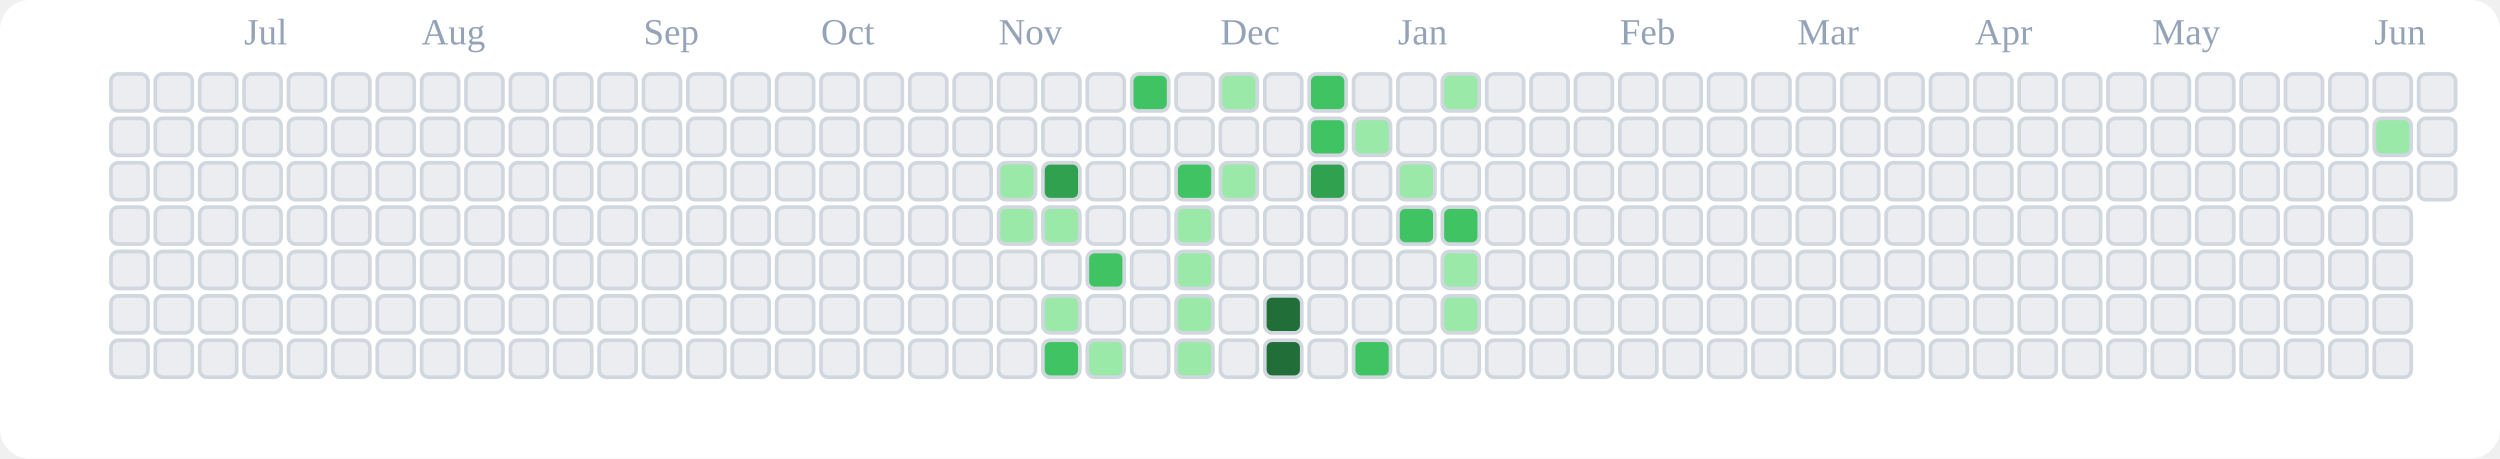
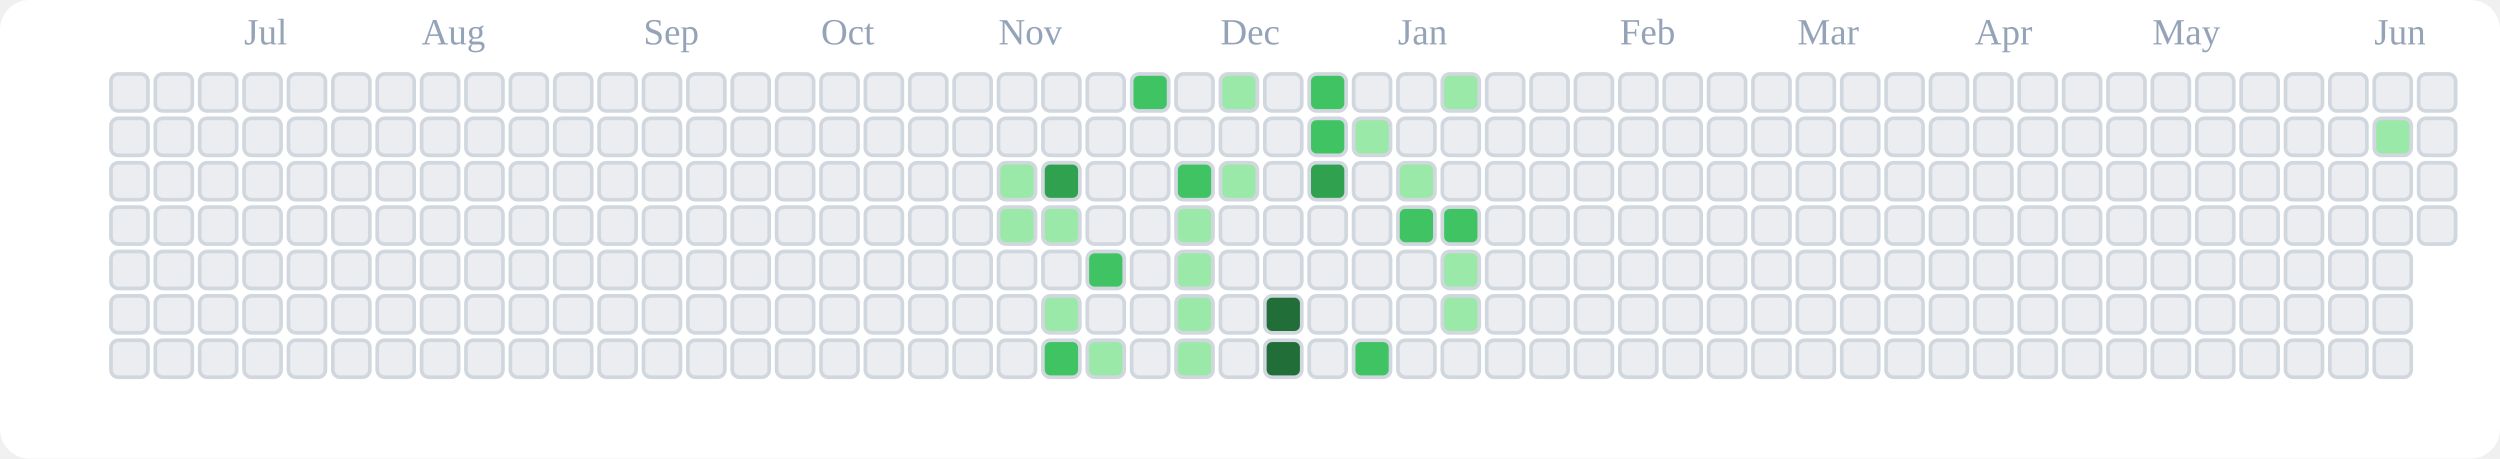
<svg xmlns="http://www.w3.org/2000/svg" viewBox="0 0 676 124" role="img" aria-label="tranhohoangvu Contributions (Light)">
  <rect x="0" y="0" width="676" height="124" fill="#ffffff" rx="8" ry="8" />
  <text x="66" y="12" font-size="10" fill="#94a3b8">Jul</text>
  <text x="114" y="12" font-size="10" fill="#94a3b8">Aug</text>
  <text x="174" y="12" font-size="10" fill="#94a3b8">Sep</text>
  <text x="222" y="12" font-size="10" fill="#94a3b8">Oct</text>
  <text x="270" y="12" font-size="10" fill="#94a3b8">Nov</text>
  <text x="330" y="12" font-size="10" fill="#94a3b8">Dec</text>
  <text x="378" y="12" font-size="10" fill="#94a3b8">Jan</text>
  <text x="438" y="12" font-size="10" fill="#94a3b8">Feb</text>
  <text x="486" y="12" font-size="10" fill="#94a3b8">Mar</text>
  <text x="534" y="12" font-size="10" fill="#94a3b8">Apr</text>
  <text x="582" y="12" font-size="10" fill="#94a3b8">May</text>
  <text x="642" y="12" font-size="10" fill="#94a3b8">Jun</text>
  <rect x="30" y="20" width="10" height="10" rx="2" ry="2" fill="#ebedf0" stroke="#d0d7de" stroke-width="1" />
  <rect x="30" y="32" width="10" height="10" rx="2" ry="2" fill="#ebedf0" stroke="#d0d7de" stroke-width="1" />
  <rect x="30" y="44" width="10" height="10" rx="2" ry="2" fill="#ebedf0" stroke="#d0d7de" stroke-width="1" />
  <rect x="30" y="56" width="10" height="10" rx="2" ry="2" fill="#ebedf0" stroke="#d0d7de" stroke-width="1" />
  <rect x="30" y="68" width="10" height="10" rx="2" ry="2" fill="#ebedf0" stroke="#d0d7de" stroke-width="1" />
  <rect x="30" y="80" width="10" height="10" rx="2" ry="2" fill="#ebedf0" stroke="#d0d7de" stroke-width="1" />
  <rect x="30" y="92" width="10" height="10" rx="2" ry="2" fill="#ebedf0" stroke="#d0d7de" stroke-width="1" />
  <rect x="42" y="20" width="10" height="10" rx="2" ry="2" fill="#ebedf0" stroke="#d0d7de" stroke-width="1" />
  <rect x="42" y="32" width="10" height="10" rx="2" ry="2" fill="#ebedf0" stroke="#d0d7de" stroke-width="1" />
  <rect x="42" y="44" width="10" height="10" rx="2" ry="2" fill="#ebedf0" stroke="#d0d7de" stroke-width="1" />
  <rect x="42" y="56" width="10" height="10" rx="2" ry="2" fill="#ebedf0" stroke="#d0d7de" stroke-width="1" />
  <rect x="42" y="68" width="10" height="10" rx="2" ry="2" fill="#ebedf0" stroke="#d0d7de" stroke-width="1" />
  <rect x="42" y="80" width="10" height="10" rx="2" ry="2" fill="#ebedf0" stroke="#d0d7de" stroke-width="1" />
  <rect x="42" y="92" width="10" height="10" rx="2" ry="2" fill="#ebedf0" stroke="#d0d7de" stroke-width="1" />
  <rect x="54" y="20" width="10" height="10" rx="2" ry="2" fill="#ebedf0" stroke="#d0d7de" stroke-width="1" />
  <rect x="54" y="32" width="10" height="10" rx="2" ry="2" fill="#ebedf0" stroke="#d0d7de" stroke-width="1" />
  <rect x="54" y="44" width="10" height="10" rx="2" ry="2" fill="#ebedf0" stroke="#d0d7de" stroke-width="1" />
  <rect x="54" y="56" width="10" height="10" rx="2" ry="2" fill="#ebedf0" stroke="#d0d7de" stroke-width="1" />
  <rect x="54" y="68" width="10" height="10" rx="2" ry="2" fill="#ebedf0" stroke="#d0d7de" stroke-width="1" />
  <rect x="54" y="80" width="10" height="10" rx="2" ry="2" fill="#ebedf0" stroke="#d0d7de" stroke-width="1" />
  <rect x="54" y="92" width="10" height="10" rx="2" ry="2" fill="#ebedf0" stroke="#d0d7de" stroke-width="1" />
  <rect x="66" y="20" width="10" height="10" rx="2" ry="2" fill="#ebedf0" stroke="#d0d7de" stroke-width="1" />
  <rect x="66" y="32" width="10" height="10" rx="2" ry="2" fill="#ebedf0" stroke="#d0d7de" stroke-width="1" />
  <rect x="66" y="44" width="10" height="10" rx="2" ry="2" fill="#ebedf0" stroke="#d0d7de" stroke-width="1" />
  <rect x="66" y="56" width="10" height="10" rx="2" ry="2" fill="#ebedf0" stroke="#d0d7de" stroke-width="1" />
  <rect x="66" y="68" width="10" height="10" rx="2" ry="2" fill="#ebedf0" stroke="#d0d7de" stroke-width="1" />
  <rect x="66" y="80" width="10" height="10" rx="2" ry="2" fill="#ebedf0" stroke="#d0d7de" stroke-width="1" />
  <rect x="66" y="92" width="10" height="10" rx="2" ry="2" fill="#ebedf0" stroke="#d0d7de" stroke-width="1" />
  <rect x="78" y="20" width="10" height="10" rx="2" ry="2" fill="#ebedf0" stroke="#d0d7de" stroke-width="1" />
  <rect x="78" y="32" width="10" height="10" rx="2" ry="2" fill="#ebedf0" stroke="#d0d7de" stroke-width="1" />
  <rect x="78" y="44" width="10" height="10" rx="2" ry="2" fill="#ebedf0" stroke="#d0d7de" stroke-width="1" />
  <rect x="78" y="56" width="10" height="10" rx="2" ry="2" fill="#ebedf0" stroke="#d0d7de" stroke-width="1" />
  <rect x="78" y="68" width="10" height="10" rx="2" ry="2" fill="#ebedf0" stroke="#d0d7de" stroke-width="1" />
  <rect x="78" y="80" width="10" height="10" rx="2" ry="2" fill="#ebedf0" stroke="#d0d7de" stroke-width="1" />
  <rect x="78" y="92" width="10" height="10" rx="2" ry="2" fill="#ebedf0" stroke="#d0d7de" stroke-width="1" />
  <rect x="90" y="20" width="10" height="10" rx="2" ry="2" fill="#ebedf0" stroke="#d0d7de" stroke-width="1" />
  <rect x="90" y="32" width="10" height="10" rx="2" ry="2" fill="#ebedf0" stroke="#d0d7de" stroke-width="1" />
  <rect x="90" y="44" width="10" height="10" rx="2" ry="2" fill="#ebedf0" stroke="#d0d7de" stroke-width="1" />
  <rect x="90" y="56" width="10" height="10" rx="2" ry="2" fill="#ebedf0" stroke="#d0d7de" stroke-width="1" />
  <rect x="90" y="68" width="10" height="10" rx="2" ry="2" fill="#ebedf0" stroke="#d0d7de" stroke-width="1" />
  <rect x="90" y="80" width="10" height="10" rx="2" ry="2" fill="#ebedf0" stroke="#d0d7de" stroke-width="1" />
  <rect x="90" y="92" width="10" height="10" rx="2" ry="2" fill="#ebedf0" stroke="#d0d7de" stroke-width="1" />
  <rect x="102" y="20" width="10" height="10" rx="2" ry="2" fill="#ebedf0" stroke="#d0d7de" stroke-width="1" />
  <rect x="102" y="32" width="10" height="10" rx="2" ry="2" fill="#ebedf0" stroke="#d0d7de" stroke-width="1" />
  <rect x="102" y="44" width="10" height="10" rx="2" ry="2" fill="#ebedf0" stroke="#d0d7de" stroke-width="1" />
  <rect x="102" y="56" width="10" height="10" rx="2" ry="2" fill="#ebedf0" stroke="#d0d7de" stroke-width="1" />
  <rect x="102" y="68" width="10" height="10" rx="2" ry="2" fill="#ebedf0" stroke="#d0d7de" stroke-width="1" />
  <rect x="102" y="80" width="10" height="10" rx="2" ry="2" fill="#ebedf0" stroke="#d0d7de" stroke-width="1" />
  <rect x="102" y="92" width="10" height="10" rx="2" ry="2" fill="#ebedf0" stroke="#d0d7de" stroke-width="1" />
  <rect x="114" y="20" width="10" height="10" rx="2" ry="2" fill="#ebedf0" stroke="#d0d7de" stroke-width="1" />
  <rect x="114" y="32" width="10" height="10" rx="2" ry="2" fill="#ebedf0" stroke="#d0d7de" stroke-width="1" />
  <rect x="114" y="44" width="10" height="10" rx="2" ry="2" fill="#ebedf0" stroke="#d0d7de" stroke-width="1" />
  <rect x="114" y="56" width="10" height="10" rx="2" ry="2" fill="#ebedf0" stroke="#d0d7de" stroke-width="1" />
  <rect x="114" y="68" width="10" height="10" rx="2" ry="2" fill="#ebedf0" stroke="#d0d7de" stroke-width="1" />
  <rect x="114" y="80" width="10" height="10" rx="2" ry="2" fill="#ebedf0" stroke="#d0d7de" stroke-width="1" />
  <rect x="114" y="92" width="10" height="10" rx="2" ry="2" fill="#ebedf0" stroke="#d0d7de" stroke-width="1" />
  <rect x="126" y="20" width="10" height="10" rx="2" ry="2" fill="#ebedf0" stroke="#d0d7de" stroke-width="1" />
  <rect x="126" y="32" width="10" height="10" rx="2" ry="2" fill="#ebedf0" stroke="#d0d7de" stroke-width="1" />
  <rect x="126" y="44" width="10" height="10" rx="2" ry="2" fill="#ebedf0" stroke="#d0d7de" stroke-width="1" />
  <rect x="126" y="56" width="10" height="10" rx="2" ry="2" fill="#ebedf0" stroke="#d0d7de" stroke-width="1" />
  <rect x="126" y="68" width="10" height="10" rx="2" ry="2" fill="#ebedf0" stroke="#d0d7de" stroke-width="1" />
  <rect x="126" y="80" width="10" height="10" rx="2" ry="2" fill="#ebedf0" stroke="#d0d7de" stroke-width="1" />
  <rect x="126" y="92" width="10" height="10" rx="2" ry="2" fill="#ebedf0" stroke="#d0d7de" stroke-width="1" />
  <rect x="138" y="20" width="10" height="10" rx="2" ry="2" fill="#ebedf0" stroke="#d0d7de" stroke-width="1" />
  <rect x="138" y="32" width="10" height="10" rx="2" ry="2" fill="#ebedf0" stroke="#d0d7de" stroke-width="1" />
  <rect x="138" y="44" width="10" height="10" rx="2" ry="2" fill="#ebedf0" stroke="#d0d7de" stroke-width="1" />
  <rect x="138" y="56" width="10" height="10" rx="2" ry="2" fill="#ebedf0" stroke="#d0d7de" stroke-width="1" />
  <rect x="138" y="68" width="10" height="10" rx="2" ry="2" fill="#ebedf0" stroke="#d0d7de" stroke-width="1" />
  <rect x="138" y="80" width="10" height="10" rx="2" ry="2" fill="#ebedf0" stroke="#d0d7de" stroke-width="1" />
  <rect x="138" y="92" width="10" height="10" rx="2" ry="2" fill="#ebedf0" stroke="#d0d7de" stroke-width="1" />
  <rect x="150" y="20" width="10" height="10" rx="2" ry="2" fill="#ebedf0" stroke="#d0d7de" stroke-width="1" />
  <rect x="150" y="32" width="10" height="10" rx="2" ry="2" fill="#ebedf0" stroke="#d0d7de" stroke-width="1" />
  <rect x="150" y="44" width="10" height="10" rx="2" ry="2" fill="#ebedf0" stroke="#d0d7de" stroke-width="1" />
  <rect x="150" y="56" width="10" height="10" rx="2" ry="2" fill="#ebedf0" stroke="#d0d7de" stroke-width="1" />
  <rect x="150" y="68" width="10" height="10" rx="2" ry="2" fill="#ebedf0" stroke="#d0d7de" stroke-width="1" />
  <rect x="150" y="80" width="10" height="10" rx="2" ry="2" fill="#ebedf0" stroke="#d0d7de" stroke-width="1" />
  <rect x="150" y="92" width="10" height="10" rx="2" ry="2" fill="#ebedf0" stroke="#d0d7de" stroke-width="1" />
  <rect x="162" y="20" width="10" height="10" rx="2" ry="2" fill="#ebedf0" stroke="#d0d7de" stroke-width="1" />
  <rect x="162" y="32" width="10" height="10" rx="2" ry="2" fill="#ebedf0" stroke="#d0d7de" stroke-width="1" />
  <rect x="162" y="44" width="10" height="10" rx="2" ry="2" fill="#ebedf0" stroke="#d0d7de" stroke-width="1" />
  <rect x="162" y="56" width="10" height="10" rx="2" ry="2" fill="#ebedf0" stroke="#d0d7de" stroke-width="1" />
  <rect x="162" y="68" width="10" height="10" rx="2" ry="2" fill="#ebedf0" stroke="#d0d7de" stroke-width="1" />
  <rect x="162" y="80" width="10" height="10" rx="2" ry="2" fill="#ebedf0" stroke="#d0d7de" stroke-width="1" />
  <rect x="162" y="92" width="10" height="10" rx="2" ry="2" fill="#ebedf0" stroke="#d0d7de" stroke-width="1" />
  <rect x="174" y="20" width="10" height="10" rx="2" ry="2" fill="#ebedf0" stroke="#d0d7de" stroke-width="1" />
  <rect x="174" y="32" width="10" height="10" rx="2" ry="2" fill="#ebedf0" stroke="#d0d7de" stroke-width="1" />
  <rect x="174" y="44" width="10" height="10" rx="2" ry="2" fill="#ebedf0" stroke="#d0d7de" stroke-width="1" />
  <rect x="174" y="56" width="10" height="10" rx="2" ry="2" fill="#ebedf0" stroke="#d0d7de" stroke-width="1" />
  <rect x="174" y="68" width="10" height="10" rx="2" ry="2" fill="#ebedf0" stroke="#d0d7de" stroke-width="1" />
  <rect x="174" y="80" width="10" height="10" rx="2" ry="2" fill="#ebedf0" stroke="#d0d7de" stroke-width="1" />
  <rect x="174" y="92" width="10" height="10" rx="2" ry="2" fill="#ebedf0" stroke="#d0d7de" stroke-width="1" />
  <rect x="186" y="20" width="10" height="10" rx="2" ry="2" fill="#ebedf0" stroke="#d0d7de" stroke-width="1" />
  <rect x="186" y="32" width="10" height="10" rx="2" ry="2" fill="#ebedf0" stroke="#d0d7de" stroke-width="1" />
  <rect x="186" y="44" width="10" height="10" rx="2" ry="2" fill="#ebedf0" stroke="#d0d7de" stroke-width="1" />
  <rect x="186" y="56" width="10" height="10" rx="2" ry="2" fill="#ebedf0" stroke="#d0d7de" stroke-width="1" />
  <rect x="186" y="68" width="10" height="10" rx="2" ry="2" fill="#ebedf0" stroke="#d0d7de" stroke-width="1" />
  <rect x="186" y="80" width="10" height="10" rx="2" ry="2" fill="#ebedf0" stroke="#d0d7de" stroke-width="1" />
  <rect x="186" y="92" width="10" height="10" rx="2" ry="2" fill="#ebedf0" stroke="#d0d7de" stroke-width="1" />
  <rect x="198" y="20" width="10" height="10" rx="2" ry="2" fill="#ebedf0" stroke="#d0d7de" stroke-width="1" />
  <rect x="198" y="32" width="10" height="10" rx="2" ry="2" fill="#ebedf0" stroke="#d0d7de" stroke-width="1" />
  <rect x="198" y="44" width="10" height="10" rx="2" ry="2" fill="#ebedf0" stroke="#d0d7de" stroke-width="1" />
  <rect x="198" y="56" width="10" height="10" rx="2" ry="2" fill="#ebedf0" stroke="#d0d7de" stroke-width="1" />
  <rect x="198" y="68" width="10" height="10" rx="2" ry="2" fill="#ebedf0" stroke="#d0d7de" stroke-width="1" />
  <rect x="198" y="80" width="10" height="10" rx="2" ry="2" fill="#ebedf0" stroke="#d0d7de" stroke-width="1" />
  <rect x="198" y="92" width="10" height="10" rx="2" ry="2" fill="#ebedf0" stroke="#d0d7de" stroke-width="1" />
  <rect x="210" y="20" width="10" height="10" rx="2" ry="2" fill="#ebedf0" stroke="#d0d7de" stroke-width="1" />
  <rect x="210" y="32" width="10" height="10" rx="2" ry="2" fill="#ebedf0" stroke="#d0d7de" stroke-width="1" />
  <rect x="210" y="44" width="10" height="10" rx="2" ry="2" fill="#ebedf0" stroke="#d0d7de" stroke-width="1" />
  <rect x="210" y="56" width="10" height="10" rx="2" ry="2" fill="#ebedf0" stroke="#d0d7de" stroke-width="1" />
  <rect x="210" y="68" width="10" height="10" rx="2" ry="2" fill="#ebedf0" stroke="#d0d7de" stroke-width="1" />
  <rect x="210" y="80" width="10" height="10" rx="2" ry="2" fill="#ebedf0" stroke="#d0d7de" stroke-width="1" />
  <rect x="210" y="92" width="10" height="10" rx="2" ry="2" fill="#ebedf0" stroke="#d0d7de" stroke-width="1" />
  <rect x="222" y="20" width="10" height="10" rx="2" ry="2" fill="#ebedf0" stroke="#d0d7de" stroke-width="1" />
  <rect x="222" y="32" width="10" height="10" rx="2" ry="2" fill="#ebedf0" stroke="#d0d7de" stroke-width="1" />
  <rect x="222" y="44" width="10" height="10" rx="2" ry="2" fill="#ebedf0" stroke="#d0d7de" stroke-width="1" />
  <rect x="222" y="56" width="10" height="10" rx="2" ry="2" fill="#ebedf0" stroke="#d0d7de" stroke-width="1" />
  <rect x="222" y="68" width="10" height="10" rx="2" ry="2" fill="#ebedf0" stroke="#d0d7de" stroke-width="1" />
  <rect x="222" y="80" width="10" height="10" rx="2" ry="2" fill="#ebedf0" stroke="#d0d7de" stroke-width="1" />
  <rect x="222" y="92" width="10" height="10" rx="2" ry="2" fill="#ebedf0" stroke="#d0d7de" stroke-width="1" />
  <rect x="234" y="20" width="10" height="10" rx="2" ry="2" fill="#ebedf0" stroke="#d0d7de" stroke-width="1" />
  <rect x="234" y="32" width="10" height="10" rx="2" ry="2" fill="#ebedf0" stroke="#d0d7de" stroke-width="1" />
  <rect x="234" y="44" width="10" height="10" rx="2" ry="2" fill="#ebedf0" stroke="#d0d7de" stroke-width="1" />
  <rect x="234" y="56" width="10" height="10" rx="2" ry="2" fill="#ebedf0" stroke="#d0d7de" stroke-width="1" />
  <rect x="234" y="68" width="10" height="10" rx="2" ry="2" fill="#ebedf0" stroke="#d0d7de" stroke-width="1" />
  <rect x="234" y="80" width="10" height="10" rx="2" ry="2" fill="#ebedf0" stroke="#d0d7de" stroke-width="1" />
  <rect x="234" y="92" width="10" height="10" rx="2" ry="2" fill="#ebedf0" stroke="#d0d7de" stroke-width="1" />
  <rect x="246" y="20" width="10" height="10" rx="2" ry="2" fill="#ebedf0" stroke="#d0d7de" stroke-width="1" />
  <rect x="246" y="32" width="10" height="10" rx="2" ry="2" fill="#ebedf0" stroke="#d0d7de" stroke-width="1" />
  <rect x="246" y="44" width="10" height="10" rx="2" ry="2" fill="#ebedf0" stroke="#d0d7de" stroke-width="1" />
  <rect x="246" y="56" width="10" height="10" rx="2" ry="2" fill="#ebedf0" stroke="#d0d7de" stroke-width="1" />
  <rect x="246" y="68" width="10" height="10" rx="2" ry="2" fill="#ebedf0" stroke="#d0d7de" stroke-width="1" />
  <rect x="246" y="80" width="10" height="10" rx="2" ry="2" fill="#ebedf0" stroke="#d0d7de" stroke-width="1" />
  <rect x="246" y="92" width="10" height="10" rx="2" ry="2" fill="#ebedf0" stroke="#d0d7de" stroke-width="1" />
  <rect x="258" y="20" width="10" height="10" rx="2" ry="2" fill="#ebedf0" stroke="#d0d7de" stroke-width="1" />
  <rect x="258" y="32" width="10" height="10" rx="2" ry="2" fill="#ebedf0" stroke="#d0d7de" stroke-width="1" />
  <rect x="258" y="44" width="10" height="10" rx="2" ry="2" fill="#ebedf0" stroke="#d0d7de" stroke-width="1" />
  <rect x="258" y="56" width="10" height="10" rx="2" ry="2" fill="#ebedf0" stroke="#d0d7de" stroke-width="1" />
  <rect x="258" y="68" width="10" height="10" rx="2" ry="2" fill="#ebedf0" stroke="#d0d7de" stroke-width="1" />
  <rect x="258" y="80" width="10" height="10" rx="2" ry="2" fill="#ebedf0" stroke="#d0d7de" stroke-width="1" />
  <rect x="258" y="92" width="10" height="10" rx="2" ry="2" fill="#ebedf0" stroke="#d0d7de" stroke-width="1" />
  <rect x="270" y="20" width="10" height="10" rx="2" ry="2" fill="#ebedf0" stroke="#d0d7de" stroke-width="1" />
  <rect x="270" y="32" width="10" height="10" rx="2" ry="2" fill="#ebedf0" stroke="#d0d7de" stroke-width="1" />
  <rect x="270" y="44" width="10" height="10" rx="2" ry="2" fill="#9be9a8" stroke="#d0d7de" stroke-width="1" />
  <rect x="270" y="56" width="10" height="10" rx="2" ry="2" fill="#9be9a8" stroke="#d0d7de" stroke-width="1" />
  <rect x="270" y="68" width="10" height="10" rx="2" ry="2" fill="#ebedf0" stroke="#d0d7de" stroke-width="1" />
  <rect x="270" y="80" width="10" height="10" rx="2" ry="2" fill="#ebedf0" stroke="#d0d7de" stroke-width="1" />
  <rect x="270" y="92" width="10" height="10" rx="2" ry="2" fill="#ebedf0" stroke="#d0d7de" stroke-width="1" />
  <rect x="282" y="20" width="10" height="10" rx="2" ry="2" fill="#ebedf0" stroke="#d0d7de" stroke-width="1" />
  <rect x="282" y="32" width="10" height="10" rx="2" ry="2" fill="#ebedf0" stroke="#d0d7de" stroke-width="1" />
  <rect x="282" y="44" width="10" height="10" rx="2" ry="2" fill="#30a14e" stroke="#d0d7de" stroke-width="1" />
  <rect x="282" y="56" width="10" height="10" rx="2" ry="2" fill="#9be9a8" stroke="#d0d7de" stroke-width="1" />
  <rect x="282" y="68" width="10" height="10" rx="2" ry="2" fill="#ebedf0" stroke="#d0d7de" stroke-width="1" />
  <rect x="282" y="80" width="10" height="10" rx="2" ry="2" fill="#9be9a8" stroke="#d0d7de" stroke-width="1" />
  <rect x="282" y="92" width="10" height="10" rx="2" ry="2" fill="#40c463" stroke="#d0d7de" stroke-width="1" />
  <rect x="294" y="20" width="10" height="10" rx="2" ry="2" fill="#ebedf0" stroke="#d0d7de" stroke-width="1" />
  <rect x="294" y="32" width="10" height="10" rx="2" ry="2" fill="#ebedf0" stroke="#d0d7de" stroke-width="1" />
  <rect x="294" y="44" width="10" height="10" rx="2" ry="2" fill="#ebedf0" stroke="#d0d7de" stroke-width="1" />
  <rect x="294" y="56" width="10" height="10" rx="2" ry="2" fill="#ebedf0" stroke="#d0d7de" stroke-width="1" />
  <rect x="294" y="68" width="10" height="10" rx="2" ry="2" fill="#40c463" stroke="#d0d7de" stroke-width="1" />
  <rect x="294" y="80" width="10" height="10" rx="2" ry="2" fill="#ebedf0" stroke="#d0d7de" stroke-width="1" />
  <rect x="294" y="92" width="10" height="10" rx="2" ry="2" fill="#9be9a8" stroke="#d0d7de" stroke-width="1" />
  <rect x="306" y="20" width="10" height="10" rx="2" ry="2" fill="#40c463" stroke="#d0d7de" stroke-width="1" />
  <rect x="306" y="32" width="10" height="10" rx="2" ry="2" fill="#ebedf0" stroke="#d0d7de" stroke-width="1" />
  <rect x="306" y="44" width="10" height="10" rx="2" ry="2" fill="#ebedf0" stroke="#d0d7de" stroke-width="1" />
  <rect x="306" y="56" width="10" height="10" rx="2" ry="2" fill="#ebedf0" stroke="#d0d7de" stroke-width="1" />
  <rect x="306" y="68" width="10" height="10" rx="2" ry="2" fill="#ebedf0" stroke="#d0d7de" stroke-width="1" />
  <rect x="306" y="80" width="10" height="10" rx="2" ry="2" fill="#ebedf0" stroke="#d0d7de" stroke-width="1" />
  <rect x="306" y="92" width="10" height="10" rx="2" ry="2" fill="#ebedf0" stroke="#d0d7de" stroke-width="1" />
  <rect x="318" y="20" width="10" height="10" rx="2" ry="2" fill="#ebedf0" stroke="#d0d7de" stroke-width="1" />
  <rect x="318" y="32" width="10" height="10" rx="2" ry="2" fill="#ebedf0" stroke="#d0d7de" stroke-width="1" />
  <rect x="318" y="44" width="10" height="10" rx="2" ry="2" fill="#40c463" stroke="#d0d7de" stroke-width="1" />
  <rect x="318" y="56" width="10" height="10" rx="2" ry="2" fill="#9be9a8" stroke="#d0d7de" stroke-width="1" />
  <rect x="318" y="68" width="10" height="10" rx="2" ry="2" fill="#9be9a8" stroke="#d0d7de" stroke-width="1" />
  <rect x="318" y="80" width="10" height="10" rx="2" ry="2" fill="#9be9a8" stroke="#d0d7de" stroke-width="1" />
  <rect x="318" y="92" width="10" height="10" rx="2" ry="2" fill="#9be9a8" stroke="#d0d7de" stroke-width="1" />
  <rect x="330" y="20" width="10" height="10" rx="2" ry="2" fill="#9be9a8" stroke="#d0d7de" stroke-width="1" />
  <rect x="330" y="32" width="10" height="10" rx="2" ry="2" fill="#ebedf0" stroke="#d0d7de" stroke-width="1" />
  <rect x="330" y="44" width="10" height="10" rx="2" ry="2" fill="#9be9a8" stroke="#d0d7de" stroke-width="1" />
  <rect x="330" y="56" width="10" height="10" rx="2" ry="2" fill="#ebedf0" stroke="#d0d7de" stroke-width="1" />
  <rect x="330" y="68" width="10" height="10" rx="2" ry="2" fill="#ebedf0" stroke="#d0d7de" stroke-width="1" />
  <rect x="330" y="80" width="10" height="10" rx="2" ry="2" fill="#ebedf0" stroke="#d0d7de" stroke-width="1" />
  <rect x="330" y="92" width="10" height="10" rx="2" ry="2" fill="#ebedf0" stroke="#d0d7de" stroke-width="1" />
  <rect x="342" y="20" width="10" height="10" rx="2" ry="2" fill="#ebedf0" stroke="#d0d7de" stroke-width="1" />
  <rect x="342" y="32" width="10" height="10" rx="2" ry="2" fill="#ebedf0" stroke="#d0d7de" stroke-width="1" />
  <rect x="342" y="44" width="10" height="10" rx="2" ry="2" fill="#ebedf0" stroke="#d0d7de" stroke-width="1" />
  <rect x="342" y="56" width="10" height="10" rx="2" ry="2" fill="#ebedf0" stroke="#d0d7de" stroke-width="1" />
  <rect x="342" y="68" width="10" height="10" rx="2" ry="2" fill="#ebedf0" stroke="#d0d7de" stroke-width="1" />
  <rect x="342" y="80" width="10" height="10" rx="2" ry="2" fill="#216e39" stroke="#d0d7de" stroke-width="1" />
  <rect x="342" y="92" width="10" height="10" rx="2" ry="2" fill="#216e39" stroke="#d0d7de" stroke-width="1" />
  <rect x="354" y="20" width="10" height="10" rx="2" ry="2" fill="#40c463" stroke="#d0d7de" stroke-width="1" />
  <rect x="354" y="32" width="10" height="10" rx="2" ry="2" fill="#40c463" stroke="#d0d7de" stroke-width="1" />
  <rect x="354" y="44" width="10" height="10" rx="2" ry="2" fill="#30a14e" stroke="#d0d7de" stroke-width="1" />
  <rect x="354" y="56" width="10" height="10" rx="2" ry="2" fill="#ebedf0" stroke="#d0d7de" stroke-width="1" />
  <rect x="354" y="68" width="10" height="10" rx="2" ry="2" fill="#ebedf0" stroke="#d0d7de" stroke-width="1" />
  <rect x="354" y="80" width="10" height="10" rx="2" ry="2" fill="#ebedf0" stroke="#d0d7de" stroke-width="1" />
  <rect x="354" y="92" width="10" height="10" rx="2" ry="2" fill="#ebedf0" stroke="#d0d7de" stroke-width="1" />
  <rect x="366" y="20" width="10" height="10" rx="2" ry="2" fill="#ebedf0" stroke="#d0d7de" stroke-width="1" />
  <rect x="366" y="32" width="10" height="10" rx="2" ry="2" fill="#9be9a8" stroke="#d0d7de" stroke-width="1" />
  <rect x="366" y="44" width="10" height="10" rx="2" ry="2" fill="#ebedf0" stroke="#d0d7de" stroke-width="1" />
  <rect x="366" y="56" width="10" height="10" rx="2" ry="2" fill="#ebedf0" stroke="#d0d7de" stroke-width="1" />
  <rect x="366" y="68" width="10" height="10" rx="2" ry="2" fill="#ebedf0" stroke="#d0d7de" stroke-width="1" />
  <rect x="366" y="80" width="10" height="10" rx="2" ry="2" fill="#ebedf0" stroke="#d0d7de" stroke-width="1" />
  <rect x="366" y="92" width="10" height="10" rx="2" ry="2" fill="#40c463" stroke="#d0d7de" stroke-width="1" />
  <rect x="378" y="20" width="10" height="10" rx="2" ry="2" fill="#ebedf0" stroke="#d0d7de" stroke-width="1" />
  <rect x="378" y="32" width="10" height="10" rx="2" ry="2" fill="#ebedf0" stroke="#d0d7de" stroke-width="1" />
  <rect x="378" y="44" width="10" height="10" rx="2" ry="2" fill="#9be9a8" stroke="#d0d7de" stroke-width="1" />
  <rect x="378" y="56" width="10" height="10" rx="2" ry="2" fill="#40c463" stroke="#d0d7de" stroke-width="1" />
  <rect x="378" y="68" width="10" height="10" rx="2" ry="2" fill="#ebedf0" stroke="#d0d7de" stroke-width="1" />
  <rect x="378" y="80" width="10" height="10" rx="2" ry="2" fill="#ebedf0" stroke="#d0d7de" stroke-width="1" />
  <rect x="378" y="92" width="10" height="10" rx="2" ry="2" fill="#ebedf0" stroke="#d0d7de" stroke-width="1" />
  <rect x="390" y="20" width="10" height="10" rx="2" ry="2" fill="#9be9a8" stroke="#d0d7de" stroke-width="1" />
  <rect x="390" y="32" width="10" height="10" rx="2" ry="2" fill="#ebedf0" stroke="#d0d7de" stroke-width="1" />
  <rect x="390" y="44" width="10" height="10" rx="2" ry="2" fill="#ebedf0" stroke="#d0d7de" stroke-width="1" />
  <rect x="390" y="56" width="10" height="10" rx="2" ry="2" fill="#40c463" stroke="#d0d7de" stroke-width="1" />
  <rect x="390" y="68" width="10" height="10" rx="2" ry="2" fill="#9be9a8" stroke="#d0d7de" stroke-width="1" />
  <rect x="390" y="80" width="10" height="10" rx="2" ry="2" fill="#9be9a8" stroke="#d0d7de" stroke-width="1" />
  <rect x="390" y="92" width="10" height="10" rx="2" ry="2" fill="#ebedf0" stroke="#d0d7de" stroke-width="1" />
  <rect x="402" y="20" width="10" height="10" rx="2" ry="2" fill="#ebedf0" stroke="#d0d7de" stroke-width="1" />
  <rect x="402" y="32" width="10" height="10" rx="2" ry="2" fill="#ebedf0" stroke="#d0d7de" stroke-width="1" />
  <rect x="402" y="44" width="10" height="10" rx="2" ry="2" fill="#ebedf0" stroke="#d0d7de" stroke-width="1" />
  <rect x="402" y="56" width="10" height="10" rx="2" ry="2" fill="#ebedf0" stroke="#d0d7de" stroke-width="1" />
  <rect x="402" y="68" width="10" height="10" rx="2" ry="2" fill="#ebedf0" stroke="#d0d7de" stroke-width="1" />
  <rect x="402" y="80" width="10" height="10" rx="2" ry="2" fill="#ebedf0" stroke="#d0d7de" stroke-width="1" />
  <rect x="402" y="92" width="10" height="10" rx="2" ry="2" fill="#ebedf0" stroke="#d0d7de" stroke-width="1" />
  <rect x="414" y="20" width="10" height="10" rx="2" ry="2" fill="#ebedf0" stroke="#d0d7de" stroke-width="1" />
  <rect x="414" y="32" width="10" height="10" rx="2" ry="2" fill="#ebedf0" stroke="#d0d7de" stroke-width="1" />
  <rect x="414" y="44" width="10" height="10" rx="2" ry="2" fill="#ebedf0" stroke="#d0d7de" stroke-width="1" />
  <rect x="414" y="56" width="10" height="10" rx="2" ry="2" fill="#ebedf0" stroke="#d0d7de" stroke-width="1" />
  <rect x="414" y="68" width="10" height="10" rx="2" ry="2" fill="#ebedf0" stroke="#d0d7de" stroke-width="1" />
  <rect x="414" y="80" width="10" height="10" rx="2" ry="2" fill="#ebedf0" stroke="#d0d7de" stroke-width="1" />
  <rect x="414" y="92" width="10" height="10" rx="2" ry="2" fill="#ebedf0" stroke="#d0d7de" stroke-width="1" />
  <rect x="426" y="20" width="10" height="10" rx="2" ry="2" fill="#ebedf0" stroke="#d0d7de" stroke-width="1" />
  <rect x="426" y="32" width="10" height="10" rx="2" ry="2" fill="#ebedf0" stroke="#d0d7de" stroke-width="1" />
  <rect x="426" y="44" width="10" height="10" rx="2" ry="2" fill="#ebedf0" stroke="#d0d7de" stroke-width="1" />
  <rect x="426" y="56" width="10" height="10" rx="2" ry="2" fill="#ebedf0" stroke="#d0d7de" stroke-width="1" />
  <rect x="426" y="68" width="10" height="10" rx="2" ry="2" fill="#ebedf0" stroke="#d0d7de" stroke-width="1" />
  <rect x="426" y="80" width="10" height="10" rx="2" ry="2" fill="#ebedf0" stroke="#d0d7de" stroke-width="1" />
  <rect x="426" y="92" width="10" height="10" rx="2" ry="2" fill="#ebedf0" stroke="#d0d7de" stroke-width="1" />
  <rect x="438" y="20" width="10" height="10" rx="2" ry="2" fill="#ebedf0" stroke="#d0d7de" stroke-width="1" />
  <rect x="438" y="32" width="10" height="10" rx="2" ry="2" fill="#ebedf0" stroke="#d0d7de" stroke-width="1" />
  <rect x="438" y="44" width="10" height="10" rx="2" ry="2" fill="#ebedf0" stroke="#d0d7de" stroke-width="1" />
  <rect x="438" y="56" width="10" height="10" rx="2" ry="2" fill="#ebedf0" stroke="#d0d7de" stroke-width="1" />
  <rect x="438" y="68" width="10" height="10" rx="2" ry="2" fill="#ebedf0" stroke="#d0d7de" stroke-width="1" />
  <rect x="438" y="80" width="10" height="10" rx="2" ry="2" fill="#ebedf0" stroke="#d0d7de" stroke-width="1" />
  <rect x="438" y="92" width="10" height="10" rx="2" ry="2" fill="#ebedf0" stroke="#d0d7de" stroke-width="1" />
  <rect x="450" y="20" width="10" height="10" rx="2" ry="2" fill="#ebedf0" stroke="#d0d7de" stroke-width="1" />
  <rect x="450" y="32" width="10" height="10" rx="2" ry="2" fill="#ebedf0" stroke="#d0d7de" stroke-width="1" />
  <rect x="450" y="44" width="10" height="10" rx="2" ry="2" fill="#ebedf0" stroke="#d0d7de" stroke-width="1" />
  <rect x="450" y="56" width="10" height="10" rx="2" ry="2" fill="#ebedf0" stroke="#d0d7de" stroke-width="1" />
  <rect x="450" y="68" width="10" height="10" rx="2" ry="2" fill="#ebedf0" stroke="#d0d7de" stroke-width="1" />
  <rect x="450" y="80" width="10" height="10" rx="2" ry="2" fill="#ebedf0" stroke="#d0d7de" stroke-width="1" />
  <rect x="450" y="92" width="10" height="10" rx="2" ry="2" fill="#ebedf0" stroke="#d0d7de" stroke-width="1" />
  <rect x="462" y="20" width="10" height="10" rx="2" ry="2" fill="#ebedf0" stroke="#d0d7de" stroke-width="1" />
  <rect x="462" y="32" width="10" height="10" rx="2" ry="2" fill="#ebedf0" stroke="#d0d7de" stroke-width="1" />
  <rect x="462" y="44" width="10" height="10" rx="2" ry="2" fill="#ebedf0" stroke="#d0d7de" stroke-width="1" />
  <rect x="462" y="56" width="10" height="10" rx="2" ry="2" fill="#ebedf0" stroke="#d0d7de" stroke-width="1" />
  <rect x="462" y="68" width="10" height="10" rx="2" ry="2" fill="#ebedf0" stroke="#d0d7de" stroke-width="1" />
  <rect x="462" y="80" width="10" height="10" rx="2" ry="2" fill="#ebedf0" stroke="#d0d7de" stroke-width="1" />
  <rect x="462" y="92" width="10" height="10" rx="2" ry="2" fill="#ebedf0" stroke="#d0d7de" stroke-width="1" />
  <rect x="474" y="20" width="10" height="10" rx="2" ry="2" fill="#ebedf0" stroke="#d0d7de" stroke-width="1" />
  <rect x="474" y="32" width="10" height="10" rx="2" ry="2" fill="#ebedf0" stroke="#d0d7de" stroke-width="1" />
  <rect x="474" y="44" width="10" height="10" rx="2" ry="2" fill="#ebedf0" stroke="#d0d7de" stroke-width="1" />
  <rect x="474" y="56" width="10" height="10" rx="2" ry="2" fill="#ebedf0" stroke="#d0d7de" stroke-width="1" />
  <rect x="474" y="68" width="10" height="10" rx="2" ry="2" fill="#ebedf0" stroke="#d0d7de" stroke-width="1" />
  <rect x="474" y="80" width="10" height="10" rx="2" ry="2" fill="#ebedf0" stroke="#d0d7de" stroke-width="1" />
  <rect x="474" y="92" width="10" height="10" rx="2" ry="2" fill="#ebedf0" stroke="#d0d7de" stroke-width="1" />
  <rect x="486" y="20" width="10" height="10" rx="2" ry="2" fill="#ebedf0" stroke="#d0d7de" stroke-width="1" />
  <rect x="486" y="32" width="10" height="10" rx="2" ry="2" fill="#ebedf0" stroke="#d0d7de" stroke-width="1" />
  <rect x="486" y="44" width="10" height="10" rx="2" ry="2" fill="#ebedf0" stroke="#d0d7de" stroke-width="1" />
  <rect x="486" y="56" width="10" height="10" rx="2" ry="2" fill="#ebedf0" stroke="#d0d7de" stroke-width="1" />
  <rect x="486" y="68" width="10" height="10" rx="2" ry="2" fill="#ebedf0" stroke="#d0d7de" stroke-width="1" />
  <rect x="486" y="80" width="10" height="10" rx="2" ry="2" fill="#ebedf0" stroke="#d0d7de" stroke-width="1" />
  <rect x="486" y="92" width="10" height="10" rx="2" ry="2" fill="#ebedf0" stroke="#d0d7de" stroke-width="1" />
  <rect x="498" y="20" width="10" height="10" rx="2" ry="2" fill="#ebedf0" stroke="#d0d7de" stroke-width="1" />
  <rect x="498" y="32" width="10" height="10" rx="2" ry="2" fill="#ebedf0" stroke="#d0d7de" stroke-width="1" />
  <rect x="498" y="44" width="10" height="10" rx="2" ry="2" fill="#ebedf0" stroke="#d0d7de" stroke-width="1" />
  <rect x="498" y="56" width="10" height="10" rx="2" ry="2" fill="#ebedf0" stroke="#d0d7de" stroke-width="1" />
  <rect x="498" y="68" width="10" height="10" rx="2" ry="2" fill="#ebedf0" stroke="#d0d7de" stroke-width="1" />
  <rect x="498" y="80" width="10" height="10" rx="2" ry="2" fill="#ebedf0" stroke="#d0d7de" stroke-width="1" />
  <rect x="498" y="92" width="10" height="10" rx="2" ry="2" fill="#ebedf0" stroke="#d0d7de" stroke-width="1" />
  <rect x="510" y="20" width="10" height="10" rx="2" ry="2" fill="#ebedf0" stroke="#d0d7de" stroke-width="1" />
  <rect x="510" y="32" width="10" height="10" rx="2" ry="2" fill="#ebedf0" stroke="#d0d7de" stroke-width="1" />
  <rect x="510" y="44" width="10" height="10" rx="2" ry="2" fill="#ebedf0" stroke="#d0d7de" stroke-width="1" />
  <rect x="510" y="56" width="10" height="10" rx="2" ry="2" fill="#ebedf0" stroke="#d0d7de" stroke-width="1" />
  <rect x="510" y="68" width="10" height="10" rx="2" ry="2" fill="#ebedf0" stroke="#d0d7de" stroke-width="1" />
  <rect x="510" y="80" width="10" height="10" rx="2" ry="2" fill="#ebedf0" stroke="#d0d7de" stroke-width="1" />
  <rect x="510" y="92" width="10" height="10" rx="2" ry="2" fill="#ebedf0" stroke="#d0d7de" stroke-width="1" />
  <rect x="522" y="20" width="10" height="10" rx="2" ry="2" fill="#ebedf0" stroke="#d0d7de" stroke-width="1" />
  <rect x="522" y="32" width="10" height="10" rx="2" ry="2" fill="#ebedf0" stroke="#d0d7de" stroke-width="1" />
  <rect x="522" y="44" width="10" height="10" rx="2" ry="2" fill="#ebedf0" stroke="#d0d7de" stroke-width="1" />
  <rect x="522" y="56" width="10" height="10" rx="2" ry="2" fill="#ebedf0" stroke="#d0d7de" stroke-width="1" />
  <rect x="522" y="68" width="10" height="10" rx="2" ry="2" fill="#ebedf0" stroke="#d0d7de" stroke-width="1" />
  <rect x="522" y="80" width="10" height="10" rx="2" ry="2" fill="#ebedf0" stroke="#d0d7de" stroke-width="1" />
  <rect x="522" y="92" width="10" height="10" rx="2" ry="2" fill="#ebedf0" stroke="#d0d7de" stroke-width="1" />
  <rect x="534" y="20" width="10" height="10" rx="2" ry="2" fill="#ebedf0" stroke="#d0d7de" stroke-width="1" />
  <rect x="534" y="32" width="10" height="10" rx="2" ry="2" fill="#ebedf0" stroke="#d0d7de" stroke-width="1" />
  <rect x="534" y="44" width="10" height="10" rx="2" ry="2" fill="#ebedf0" stroke="#d0d7de" stroke-width="1" />
  <rect x="534" y="56" width="10" height="10" rx="2" ry="2" fill="#ebedf0" stroke="#d0d7de" stroke-width="1" />
  <rect x="534" y="68" width="10" height="10" rx="2" ry="2" fill="#ebedf0" stroke="#d0d7de" stroke-width="1" />
  <rect x="534" y="80" width="10" height="10" rx="2" ry="2" fill="#ebedf0" stroke="#d0d7de" stroke-width="1" />
  <rect x="534" y="92" width="10" height="10" rx="2" ry="2" fill="#ebedf0" stroke="#d0d7de" stroke-width="1" />
  <rect x="546" y="20" width="10" height="10" rx="2" ry="2" fill="#ebedf0" stroke="#d0d7de" stroke-width="1" />
  <rect x="546" y="32" width="10" height="10" rx="2" ry="2" fill="#ebedf0" stroke="#d0d7de" stroke-width="1" />
  <rect x="546" y="44" width="10" height="10" rx="2" ry="2" fill="#ebedf0" stroke="#d0d7de" stroke-width="1" />
  <rect x="546" y="56" width="10" height="10" rx="2" ry="2" fill="#ebedf0" stroke="#d0d7de" stroke-width="1" />
  <rect x="546" y="68" width="10" height="10" rx="2" ry="2" fill="#ebedf0" stroke="#d0d7de" stroke-width="1" />
  <rect x="546" y="80" width="10" height="10" rx="2" ry="2" fill="#ebedf0" stroke="#d0d7de" stroke-width="1" />
  <rect x="546" y="92" width="10" height="10" rx="2" ry="2" fill="#ebedf0" stroke="#d0d7de" stroke-width="1" />
  <rect x="558" y="20" width="10" height="10" rx="2" ry="2" fill="#ebedf0" stroke="#d0d7de" stroke-width="1" />
  <rect x="558" y="32" width="10" height="10" rx="2" ry="2" fill="#ebedf0" stroke="#d0d7de" stroke-width="1" />
  <rect x="558" y="44" width="10" height="10" rx="2" ry="2" fill="#ebedf0" stroke="#d0d7de" stroke-width="1" />
  <rect x="558" y="56" width="10" height="10" rx="2" ry="2" fill="#ebedf0" stroke="#d0d7de" stroke-width="1" />
  <rect x="558" y="68" width="10" height="10" rx="2" ry="2" fill="#ebedf0" stroke="#d0d7de" stroke-width="1" />
  <rect x="558" y="80" width="10" height="10" rx="2" ry="2" fill="#ebedf0" stroke="#d0d7de" stroke-width="1" />
  <rect x="558" y="92" width="10" height="10" rx="2" ry="2" fill="#ebedf0" stroke="#d0d7de" stroke-width="1" />
  <rect x="570" y="20" width="10" height="10" rx="2" ry="2" fill="#ebedf0" stroke="#d0d7de" stroke-width="1" />
  <rect x="570" y="32" width="10" height="10" rx="2" ry="2" fill="#ebedf0" stroke="#d0d7de" stroke-width="1" />
  <rect x="570" y="44" width="10" height="10" rx="2" ry="2" fill="#ebedf0" stroke="#d0d7de" stroke-width="1" />
  <rect x="570" y="56" width="10" height="10" rx="2" ry="2" fill="#ebedf0" stroke="#d0d7de" stroke-width="1" />
  <rect x="570" y="68" width="10" height="10" rx="2" ry="2" fill="#ebedf0" stroke="#d0d7de" stroke-width="1" />
  <rect x="570" y="80" width="10" height="10" rx="2" ry="2" fill="#ebedf0" stroke="#d0d7de" stroke-width="1" />
  <rect x="570" y="92" width="10" height="10" rx="2" ry="2" fill="#ebedf0" stroke="#d0d7de" stroke-width="1" />
  <rect x="582" y="20" width="10" height="10" rx="2" ry="2" fill="#ebedf0" stroke="#d0d7de" stroke-width="1" />
  <rect x="582" y="32" width="10" height="10" rx="2" ry="2" fill="#ebedf0" stroke="#d0d7de" stroke-width="1" />
  <rect x="582" y="44" width="10" height="10" rx="2" ry="2" fill="#ebedf0" stroke="#d0d7de" stroke-width="1" />
  <rect x="582" y="56" width="10" height="10" rx="2" ry="2" fill="#ebedf0" stroke="#d0d7de" stroke-width="1" />
  <rect x="582" y="68" width="10" height="10" rx="2" ry="2" fill="#ebedf0" stroke="#d0d7de" stroke-width="1" />
  <rect x="582" y="80" width="10" height="10" rx="2" ry="2" fill="#ebedf0" stroke="#d0d7de" stroke-width="1" />
  <rect x="582" y="92" width="10" height="10" rx="2" ry="2" fill="#ebedf0" stroke="#d0d7de" stroke-width="1" />
  <rect x="594" y="20" width="10" height="10" rx="2" ry="2" fill="#ebedf0" stroke="#d0d7de" stroke-width="1" />
  <rect x="594" y="32" width="10" height="10" rx="2" ry="2" fill="#ebedf0" stroke="#d0d7de" stroke-width="1" />
  <rect x="594" y="44" width="10" height="10" rx="2" ry="2" fill="#ebedf0" stroke="#d0d7de" stroke-width="1" />
  <rect x="594" y="56" width="10" height="10" rx="2" ry="2" fill="#ebedf0" stroke="#d0d7de" stroke-width="1" />
  <rect x="594" y="68" width="10" height="10" rx="2" ry="2" fill="#ebedf0" stroke="#d0d7de" stroke-width="1" />
  <rect x="594" y="80" width="10" height="10" rx="2" ry="2" fill="#ebedf0" stroke="#d0d7de" stroke-width="1" />
  <rect x="594" y="92" width="10" height="10" rx="2" ry="2" fill="#ebedf0" stroke="#d0d7de" stroke-width="1" />
  <rect x="606" y="20" width="10" height="10" rx="2" ry="2" fill="#ebedf0" stroke="#d0d7de" stroke-width="1" />
  <rect x="606" y="32" width="10" height="10" rx="2" ry="2" fill="#ebedf0" stroke="#d0d7de" stroke-width="1" />
  <rect x="606" y="44" width="10" height="10" rx="2" ry="2" fill="#ebedf0" stroke="#d0d7de" stroke-width="1" />
  <rect x="606" y="56" width="10" height="10" rx="2" ry="2" fill="#ebedf0" stroke="#d0d7de" stroke-width="1" />
  <rect x="606" y="68" width="10" height="10" rx="2" ry="2" fill="#ebedf0" stroke="#d0d7de" stroke-width="1" />
  <rect x="606" y="80" width="10" height="10" rx="2" ry="2" fill="#ebedf0" stroke="#d0d7de" stroke-width="1" />
  <rect x="606" y="92" width="10" height="10" rx="2" ry="2" fill="#ebedf0" stroke="#d0d7de" stroke-width="1" />
  <rect x="618" y="20" width="10" height="10" rx="2" ry="2" fill="#ebedf0" stroke="#d0d7de" stroke-width="1" />
  <rect x="618" y="32" width="10" height="10" rx="2" ry="2" fill="#ebedf0" stroke="#d0d7de" stroke-width="1" />
  <rect x="618" y="44" width="10" height="10" rx="2" ry="2" fill="#ebedf0" stroke="#d0d7de" stroke-width="1" />
  <rect x="618" y="56" width="10" height="10" rx="2" ry="2" fill="#ebedf0" stroke="#d0d7de" stroke-width="1" />
  <rect x="618" y="68" width="10" height="10" rx="2" ry="2" fill="#ebedf0" stroke="#d0d7de" stroke-width="1" />
  <rect x="618" y="80" width="10" height="10" rx="2" ry="2" fill="#ebedf0" stroke="#d0d7de" stroke-width="1" />
  <rect x="618" y="92" width="10" height="10" rx="2" ry="2" fill="#ebedf0" stroke="#d0d7de" stroke-width="1" />
  <rect x="630" y="20" width="10" height="10" rx="2" ry="2" fill="#ebedf0" stroke="#d0d7de" stroke-width="1" />
  <rect x="630" y="32" width="10" height="10" rx="2" ry="2" fill="#ebedf0" stroke="#d0d7de" stroke-width="1" />
  <rect x="630" y="44" width="10" height="10" rx="2" ry="2" fill="#ebedf0" stroke="#d0d7de" stroke-width="1" />
  <rect x="630" y="56" width="10" height="10" rx="2" ry="2" fill="#ebedf0" stroke="#d0d7de" stroke-width="1" />
  <rect x="630" y="68" width="10" height="10" rx="2" ry="2" fill="#ebedf0" stroke="#d0d7de" stroke-width="1" />
  <rect x="630" y="80" width="10" height="10" rx="2" ry="2" fill="#ebedf0" stroke="#d0d7de" stroke-width="1" />
  <rect x="630" y="92" width="10" height="10" rx="2" ry="2" fill="#ebedf0" stroke="#d0d7de" stroke-width="1" />
  <rect x="642" y="20" width="10" height="10" rx="2" ry="2" fill="#ebedf0" stroke="#d0d7de" stroke-width="1" />
  <rect x="642" y="32" width="10" height="10" rx="2" ry="2" fill="#9be9a8" stroke="#d0d7de" stroke-width="1" />
  <rect x="642" y="44" width="10" height="10" rx="2" ry="2" fill="#ebedf0" stroke="#d0d7de" stroke-width="1" />
  <rect x="642" y="56" width="10" height="10" rx="2" ry="2" fill="#ebedf0" stroke="#d0d7de" stroke-width="1" />
  <rect x="642" y="68" width="10" height="10" rx="2" ry="2" fill="#ebedf0" stroke="#d0d7de" stroke-width="1" />
  <rect x="642" y="80" width="10" height="10" rx="2" ry="2" fill="#ebedf0" stroke="#d0d7de" stroke-width="1" />
  <rect x="642" y="92" width="10" height="10" rx="2" ry="2" fill="#ebedf0" stroke="#d0d7de" stroke-width="1" />
  <rect x="654" y="20" width="10" height="10" rx="2" ry="2" fill="#ebedf0" stroke="#d0d7de" stroke-width="1" />
  <rect x="654" y="32" width="10" height="10" rx="2" ry="2" fill="#ebedf0" stroke="#d0d7de" stroke-width="1" />
  <rect x="654" y="44" width="10" height="10" rx="2" ry="2" fill="#ebedf0" stroke="#d0d7de" stroke-width="1" />
+   <rect x="654" y="56" width="10" height="10" rx="2" ry="2" fill="#ebedf0" stroke="#d0d7de" stroke-width="1" />
</svg>
